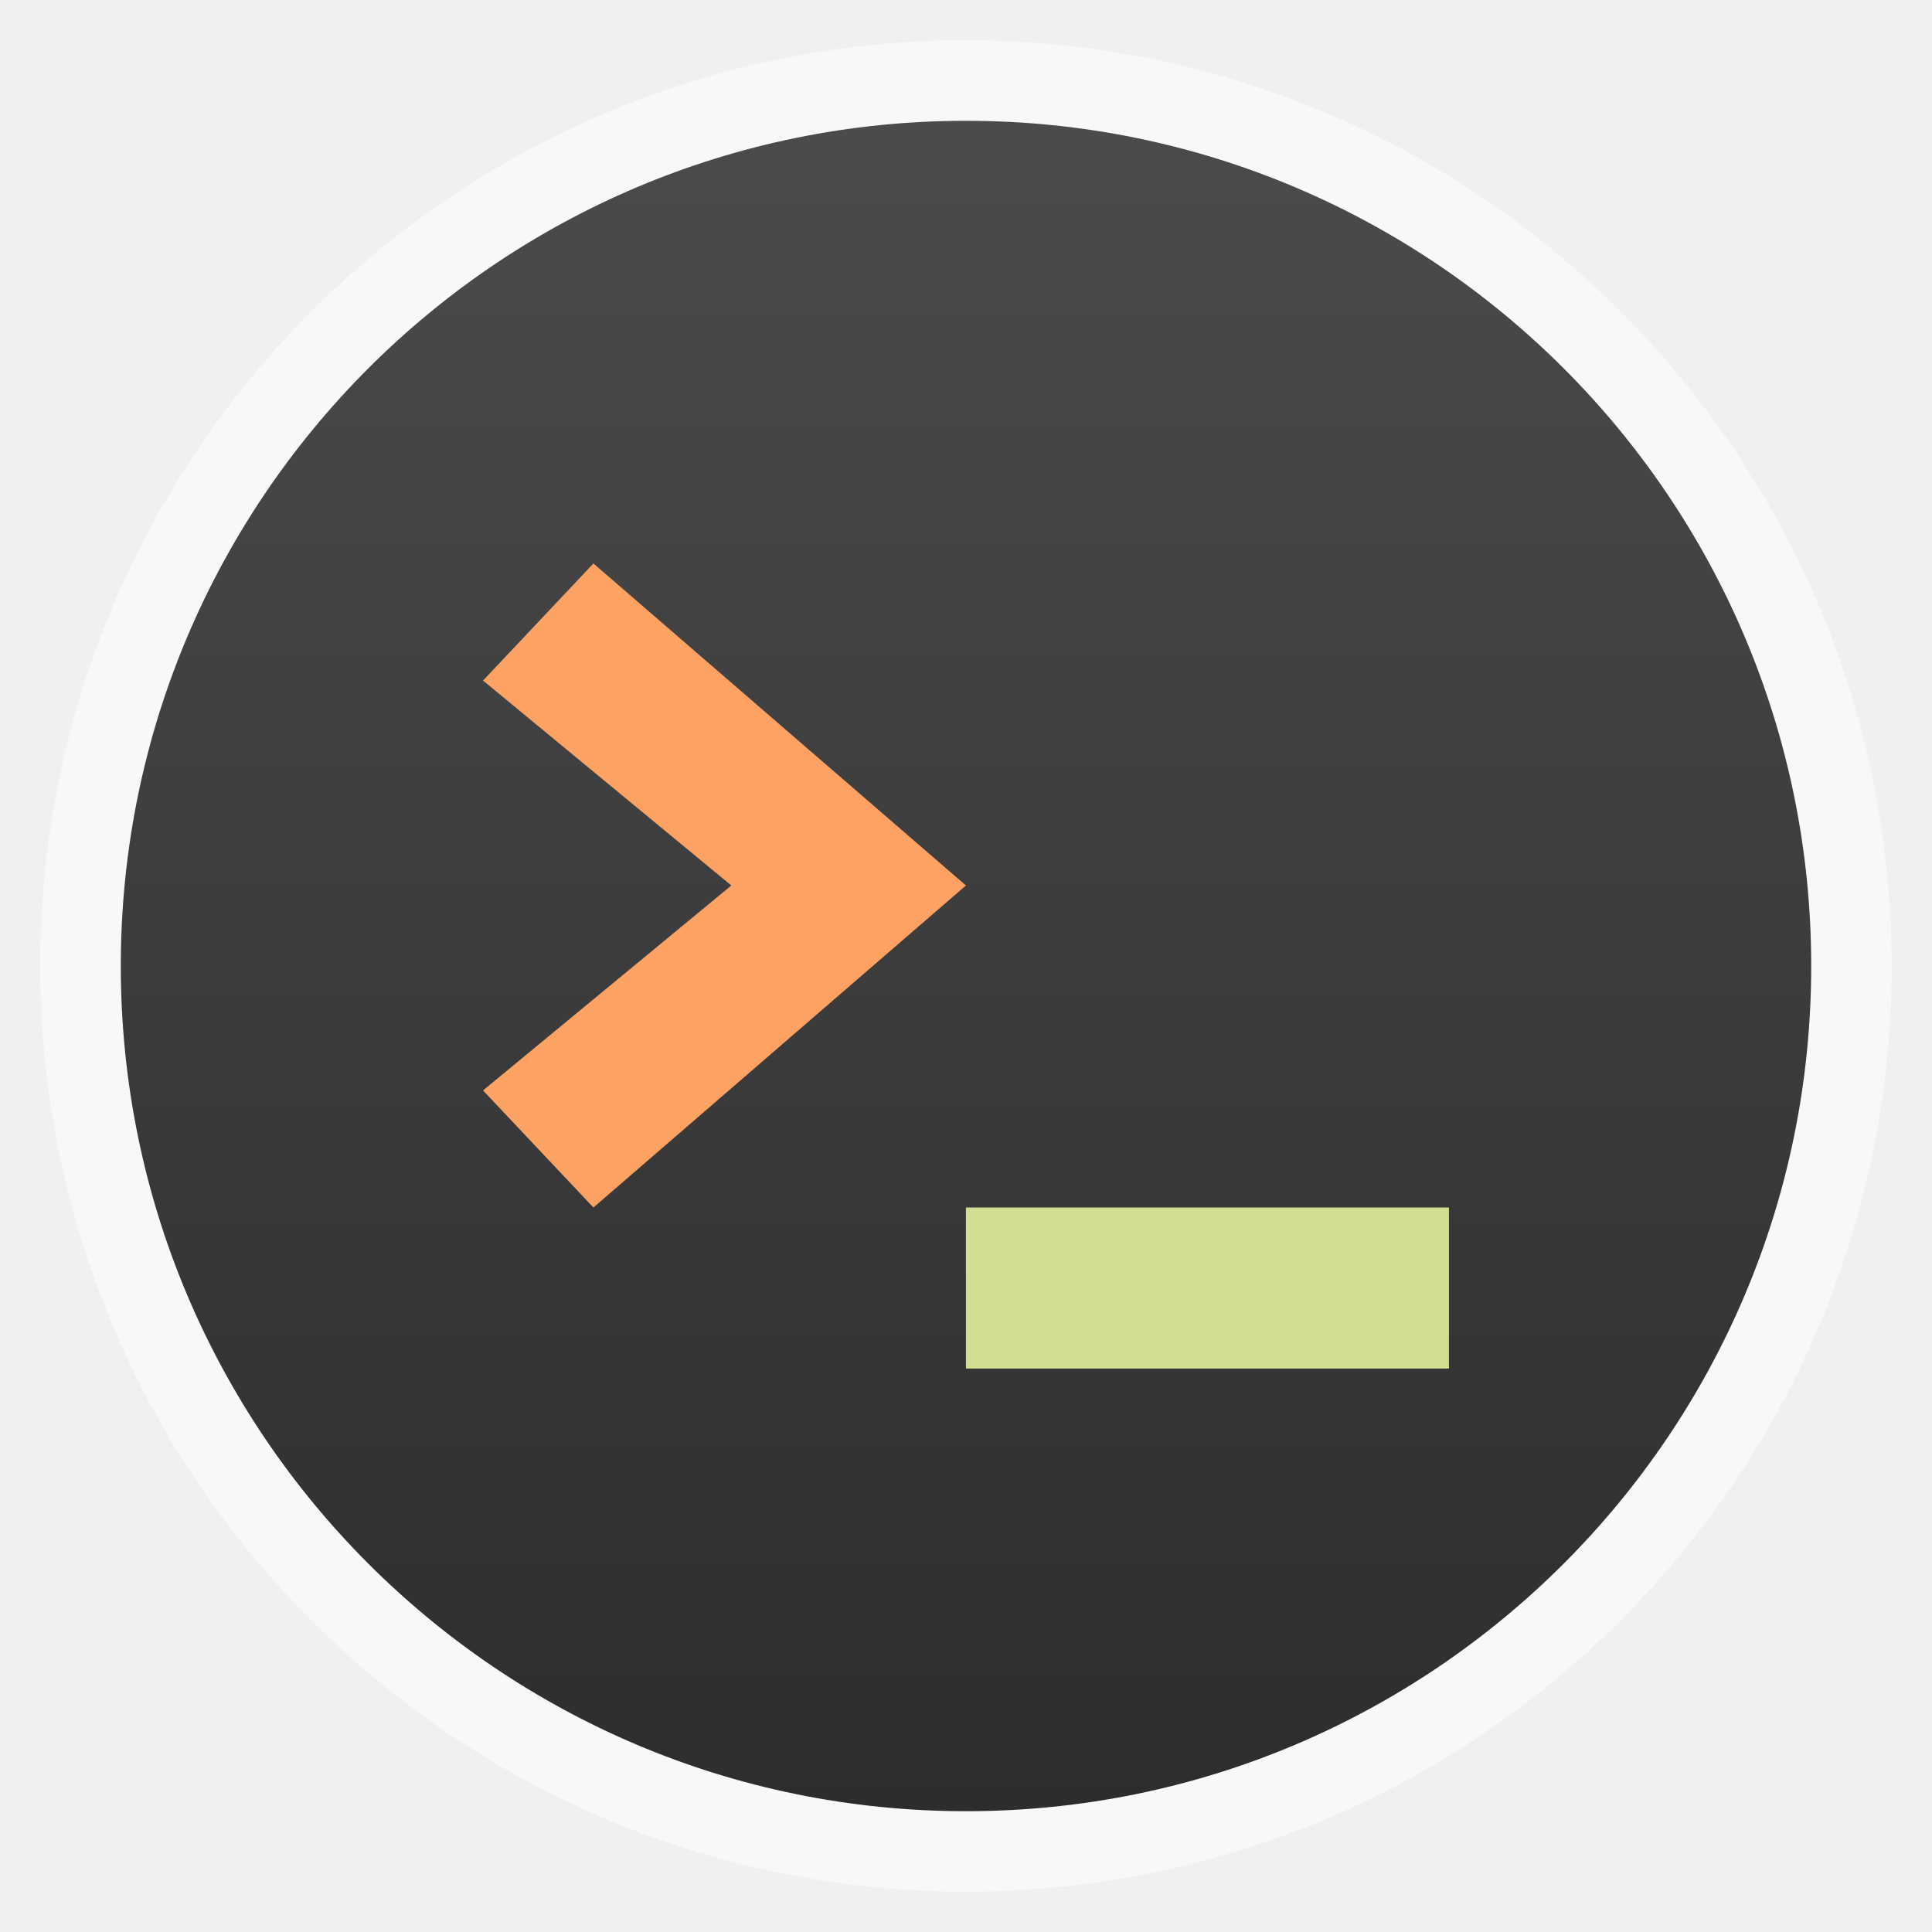
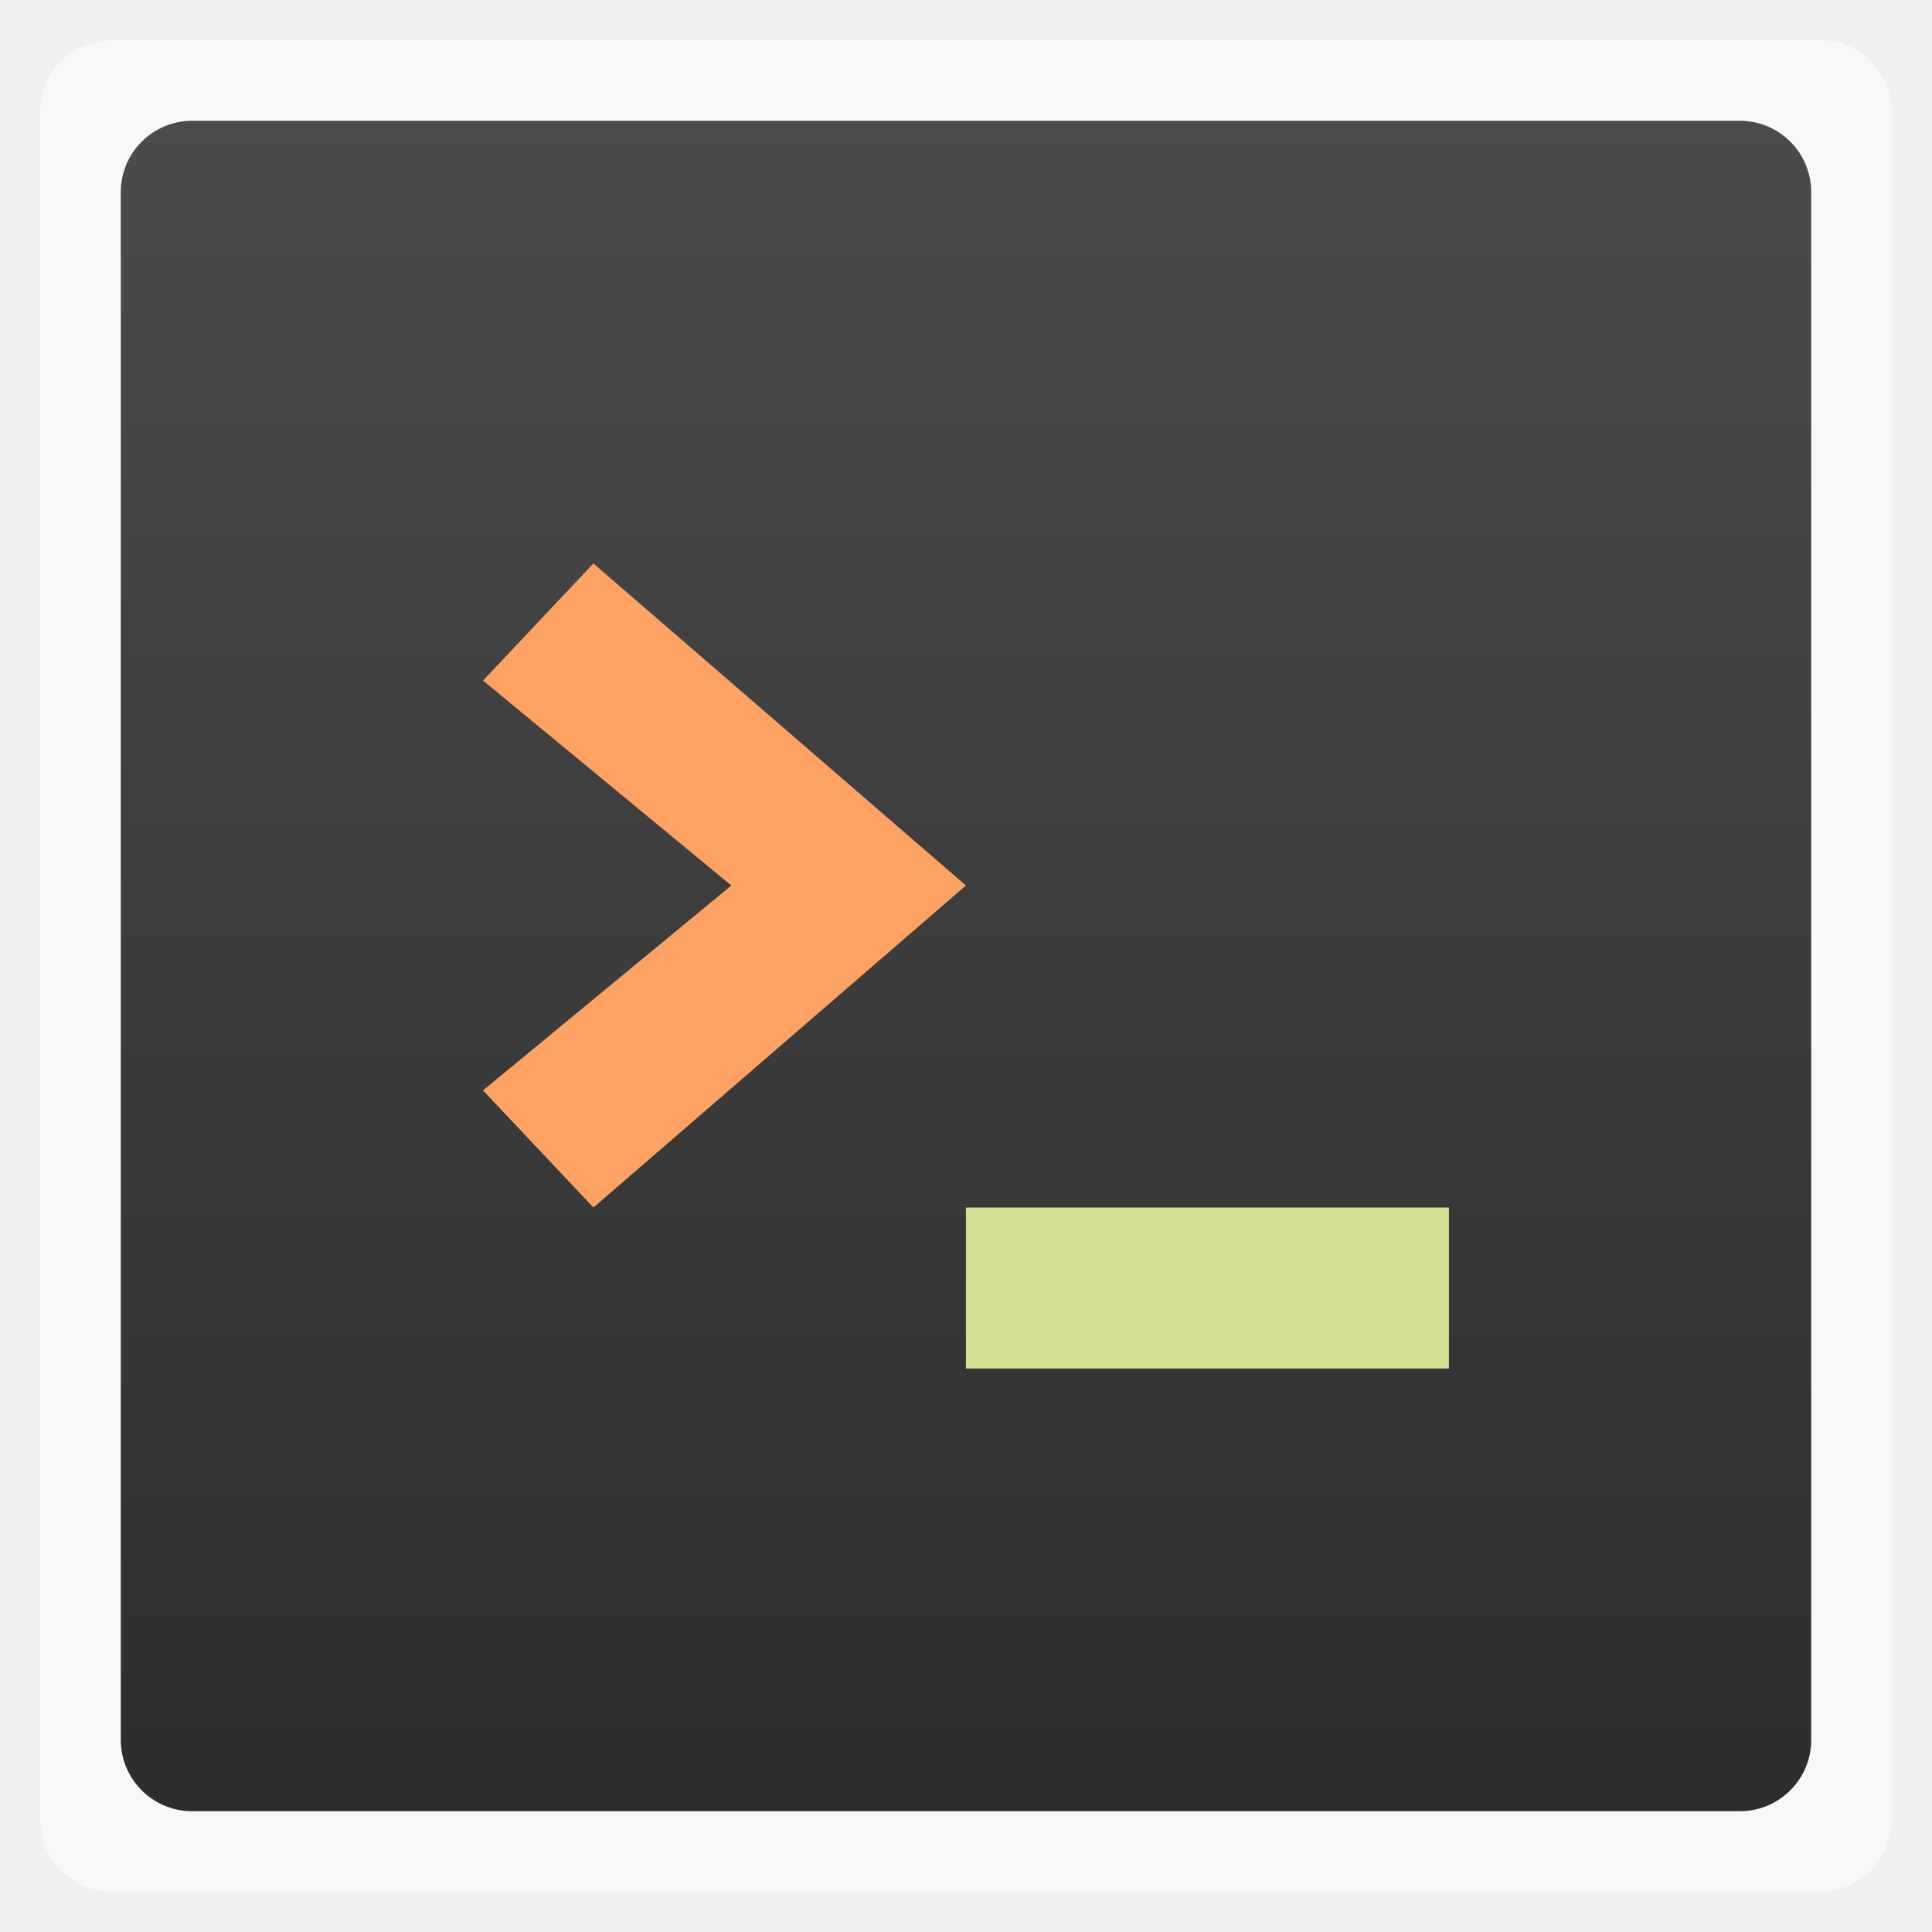
<svg xmlns="http://www.w3.org/2000/svg" xmlns:xlink="http://www.w3.org/1999/xlink" width="48" viewBox="0 0 13.547 13.547" height="48">
  <defs>
    <linearGradient id="0">
      <stop stop-color="#2d2d2d" />
      <stop offset="1" stop-color="#4b4b4b" />
    </linearGradient>
    <linearGradient gradientTransform="matrix(1.10528 0 0 1.10528 -134.2825 -295.7705)" xlink:href="#0" id="1" y1="279.1" y2="268.33" gradientUnits="userSpaceOnUse" x2="0" />
  </defs>
  <g fill-rule="evenodd">
-     <rect width="12.982" x="0.282" y="0.282" rx="6.491" height="12.982" opacity="0.5" fill="#fff" />
-     <rect width="11.853" x="0.847" y="0.847" rx="5.926" height="11.853" fill="url(#1)" />
+     <rect width="12.982" x="0.282" y="0.282" rx="0.5" height="12.982" opacity="0.5" fill="#fff" />
+     <rect width="11.853" x="0.847" y="0.847" rx="0.5" height="11.853" fill="url(#1)" />
  </g>
  <path d="M 10.16,9.596 V 8.467 H 6.773 V 9.596 h 3.387 z" fill="#d0e090" />
  <path d="M 4.161,8.467 3.387,7.646 5.128,6.209 3.387,4.772 4.161,3.951 6.773,6.209 4.161,8.467 z" fill="#fea264" />
</svg>
